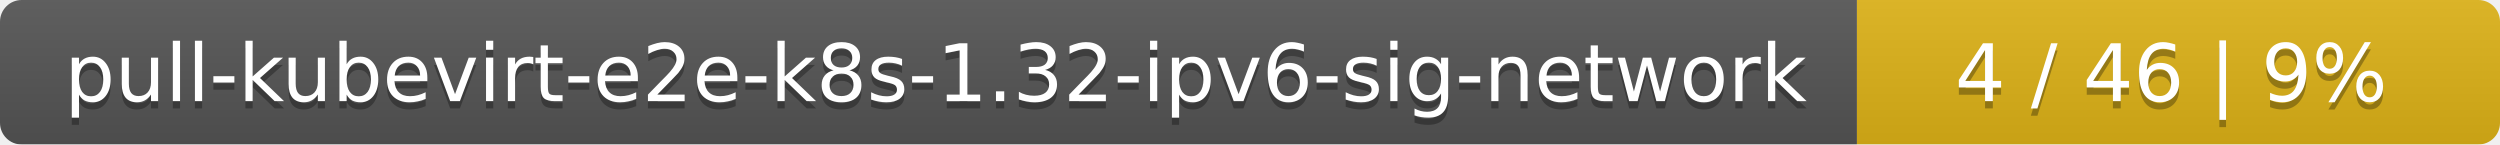
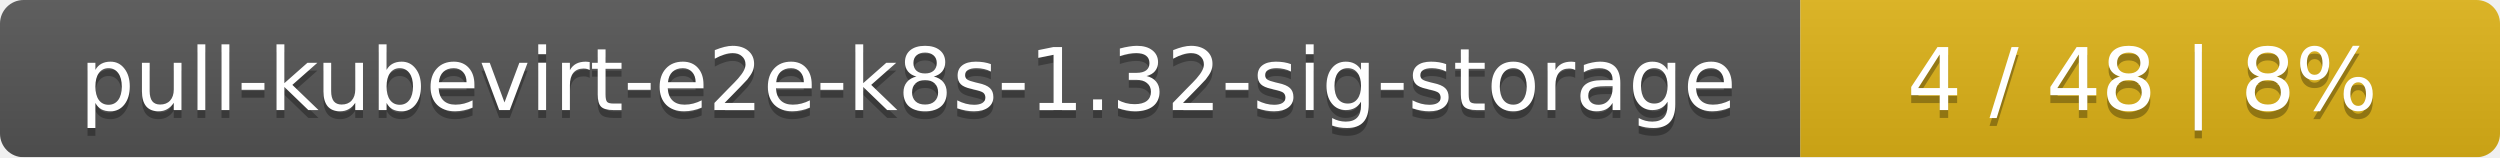
- <svg xmlns="http://www.w3.org/2000/svg" width="346" height="20">
+ <svg xmlns="http://www.w3.org/2000/svg" width="318" height="20">
  <linearGradient id="smooth" x2="0" y2="100%">
    <stop offset="0" stop-color="#bbb" stop-opacity=".1" />
    <stop offset="1" stop-opacity=".1" />
  </linearGradient>
  <mask id="round">
-     <rect width="346" height="20" rx="3" fill="#fff" />
+     <rect width="318" height="20" rx="3" fill="#fff" />
  </mask>
  <g mask="url(#round)">
-     <rect width="257" height="20" fill="#555" />
-     <rect x="257" width="89" height="20" fill="#dfb317" />
-     <rect width="346" height="20" fill="url(#smooth)" />
+     <rect width="229" height="20" fill="#555" />
+     <rect x="229" width="89" height="20" fill="#dfb317" />
+     <rect width="318" height="20" fill="url(#smooth)" />
  </g>
  <g fill="#fff" text-anchor="middle" font-family="DejaVu Sans,Verdana,Geneva,sans-serif" font-size="11">
-     <text x="129.5" y="15" fill="#010101" fill-opacity=".3">pull-kubevirt-e2e-k8s-1.32-ipv6-sig-network</text>
-     <text x="129.5" y="14">pull-kubevirt-e2e-k8s-1.32-ipv6-sig-network</text>
-     <text x="300.5" y="15" fill="#010101" fill-opacity=".3">4 / 46    |    9%</text>
-     <text x="300.5" y="14">4 / 46    |    9%</text>
+     <text x="115.5" y="15" fill="#010101" fill-opacity=".3">pull-kubevirt-e2e-k8s-1.32-sig-storage</text>
+     <text x="115.5" y="14">pull-kubevirt-e2e-k8s-1.32-sig-storage</text>
+     <text x="272.5" y="15" fill="#010101" fill-opacity=".3">4 / 48    |    8%</text>
+     <text x="272.5" y="14">4 / 48    |    8%</text>
  </g>
</svg>
